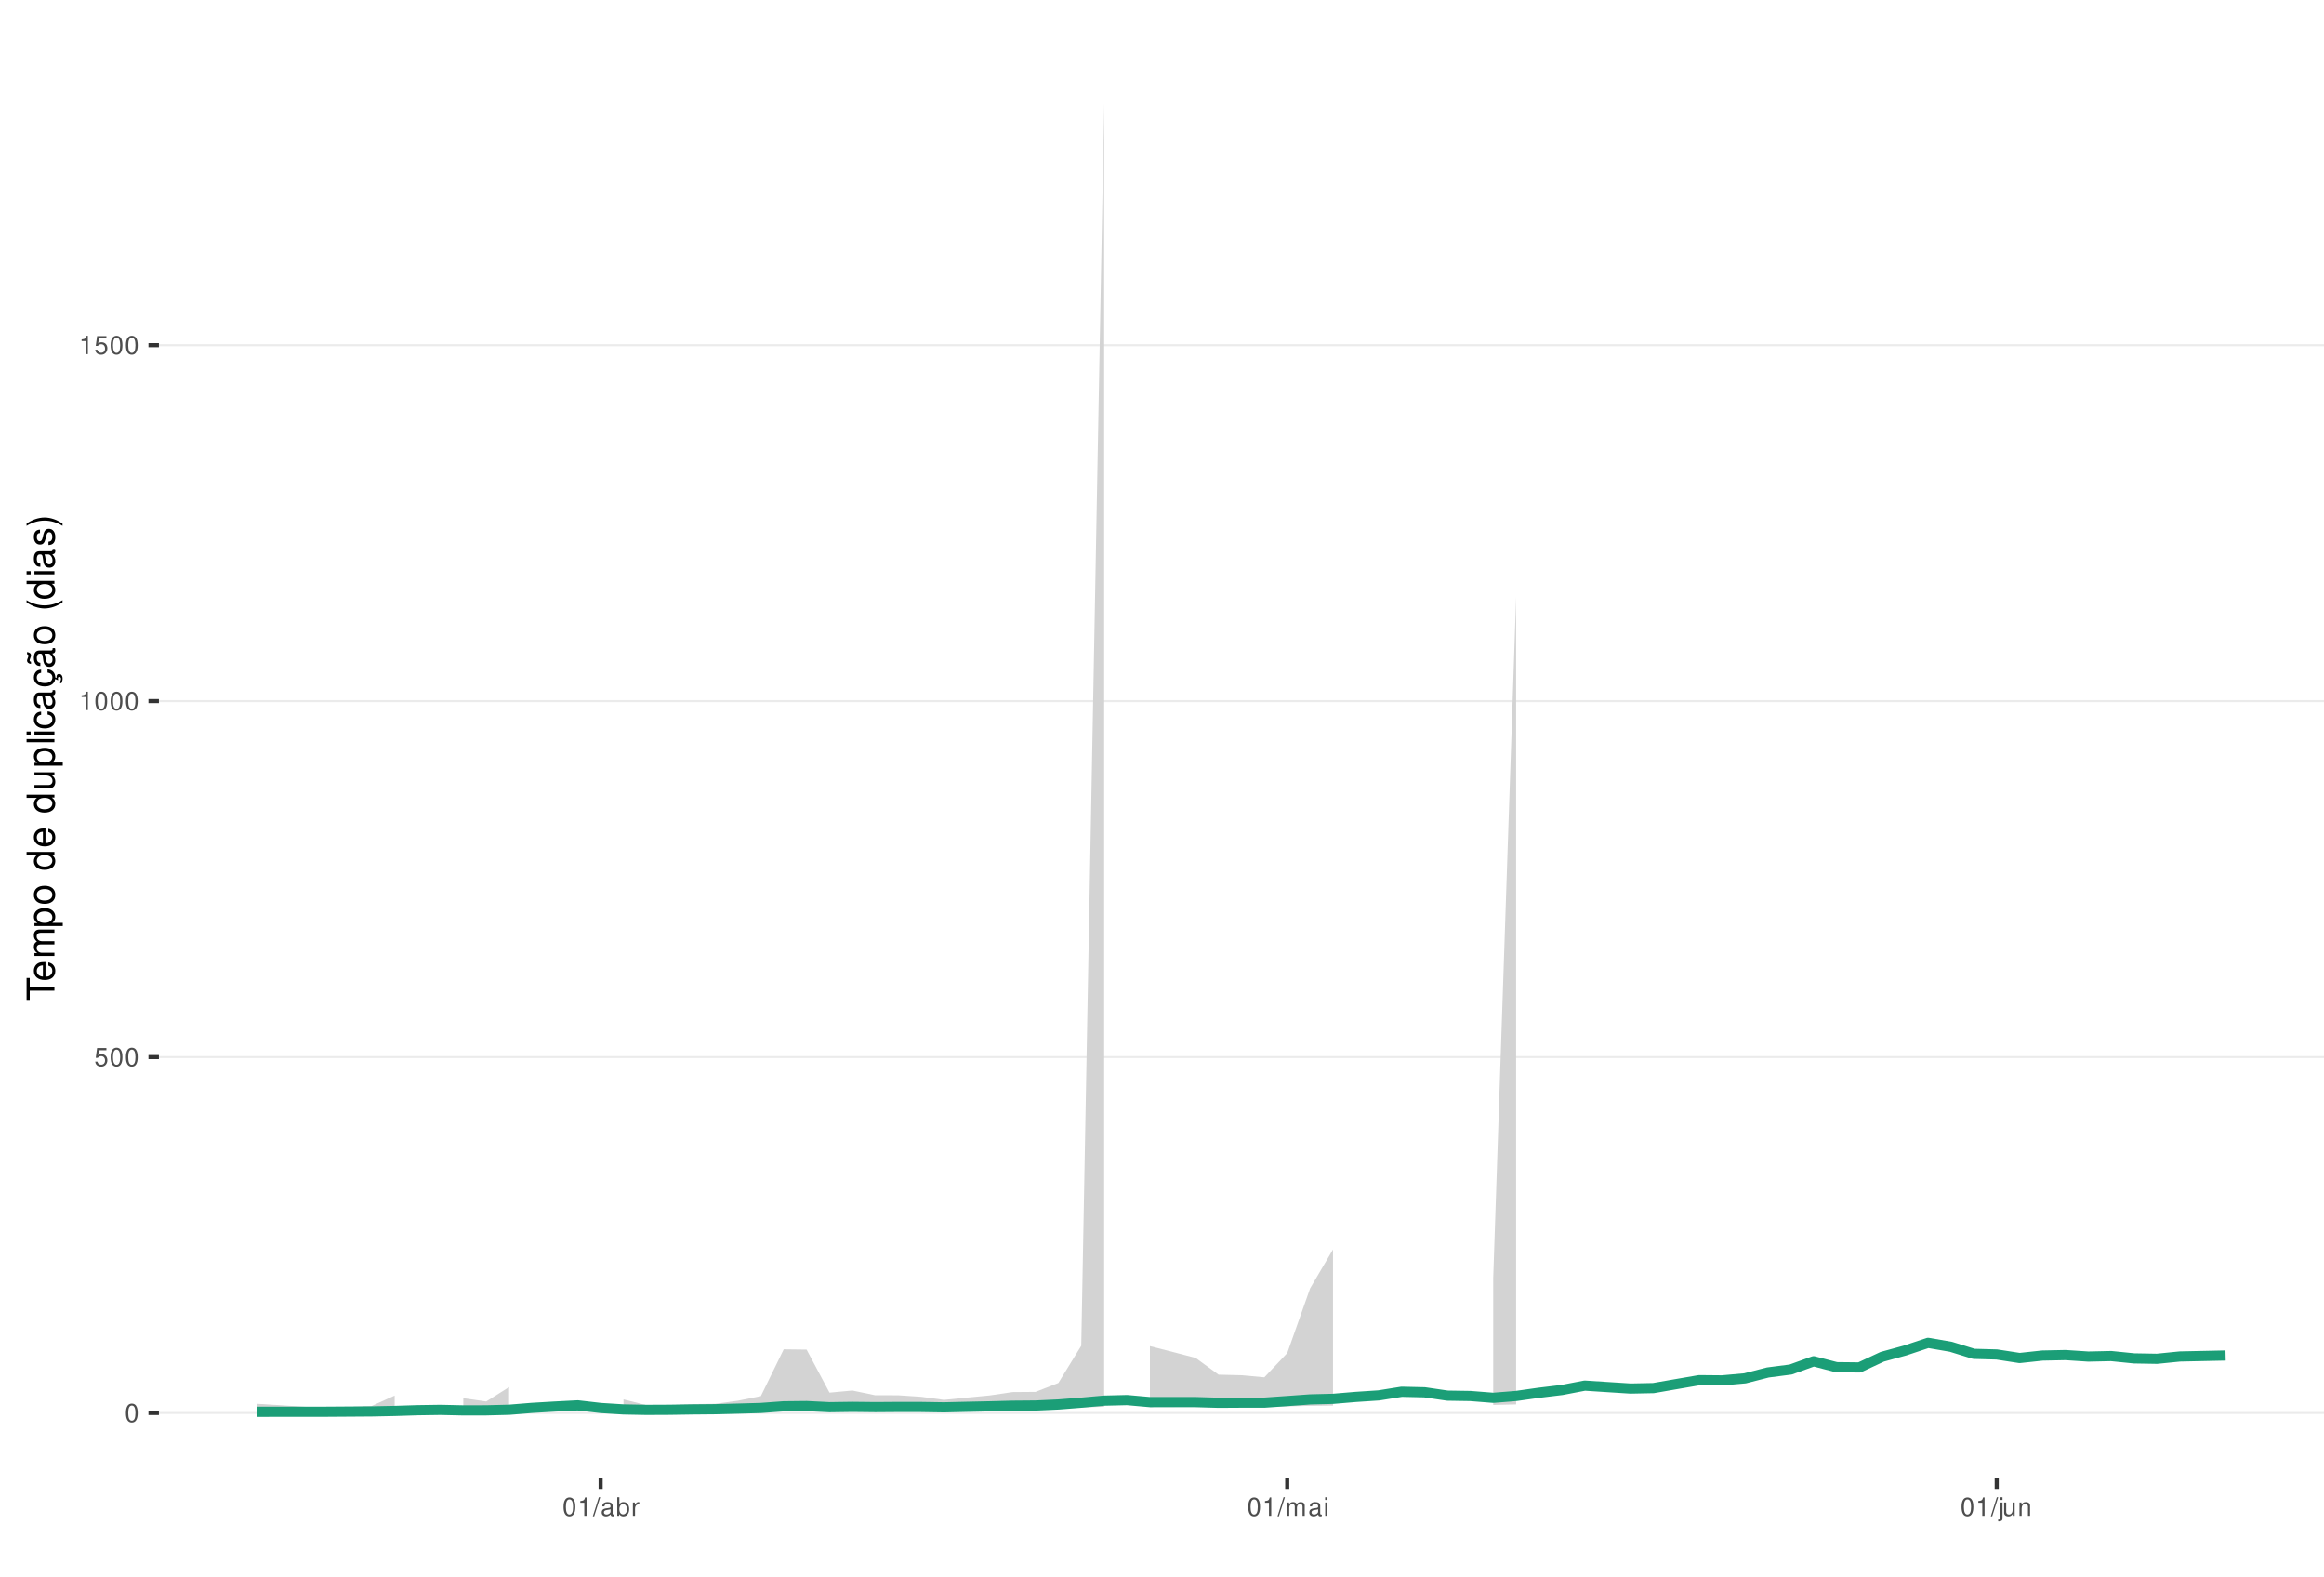
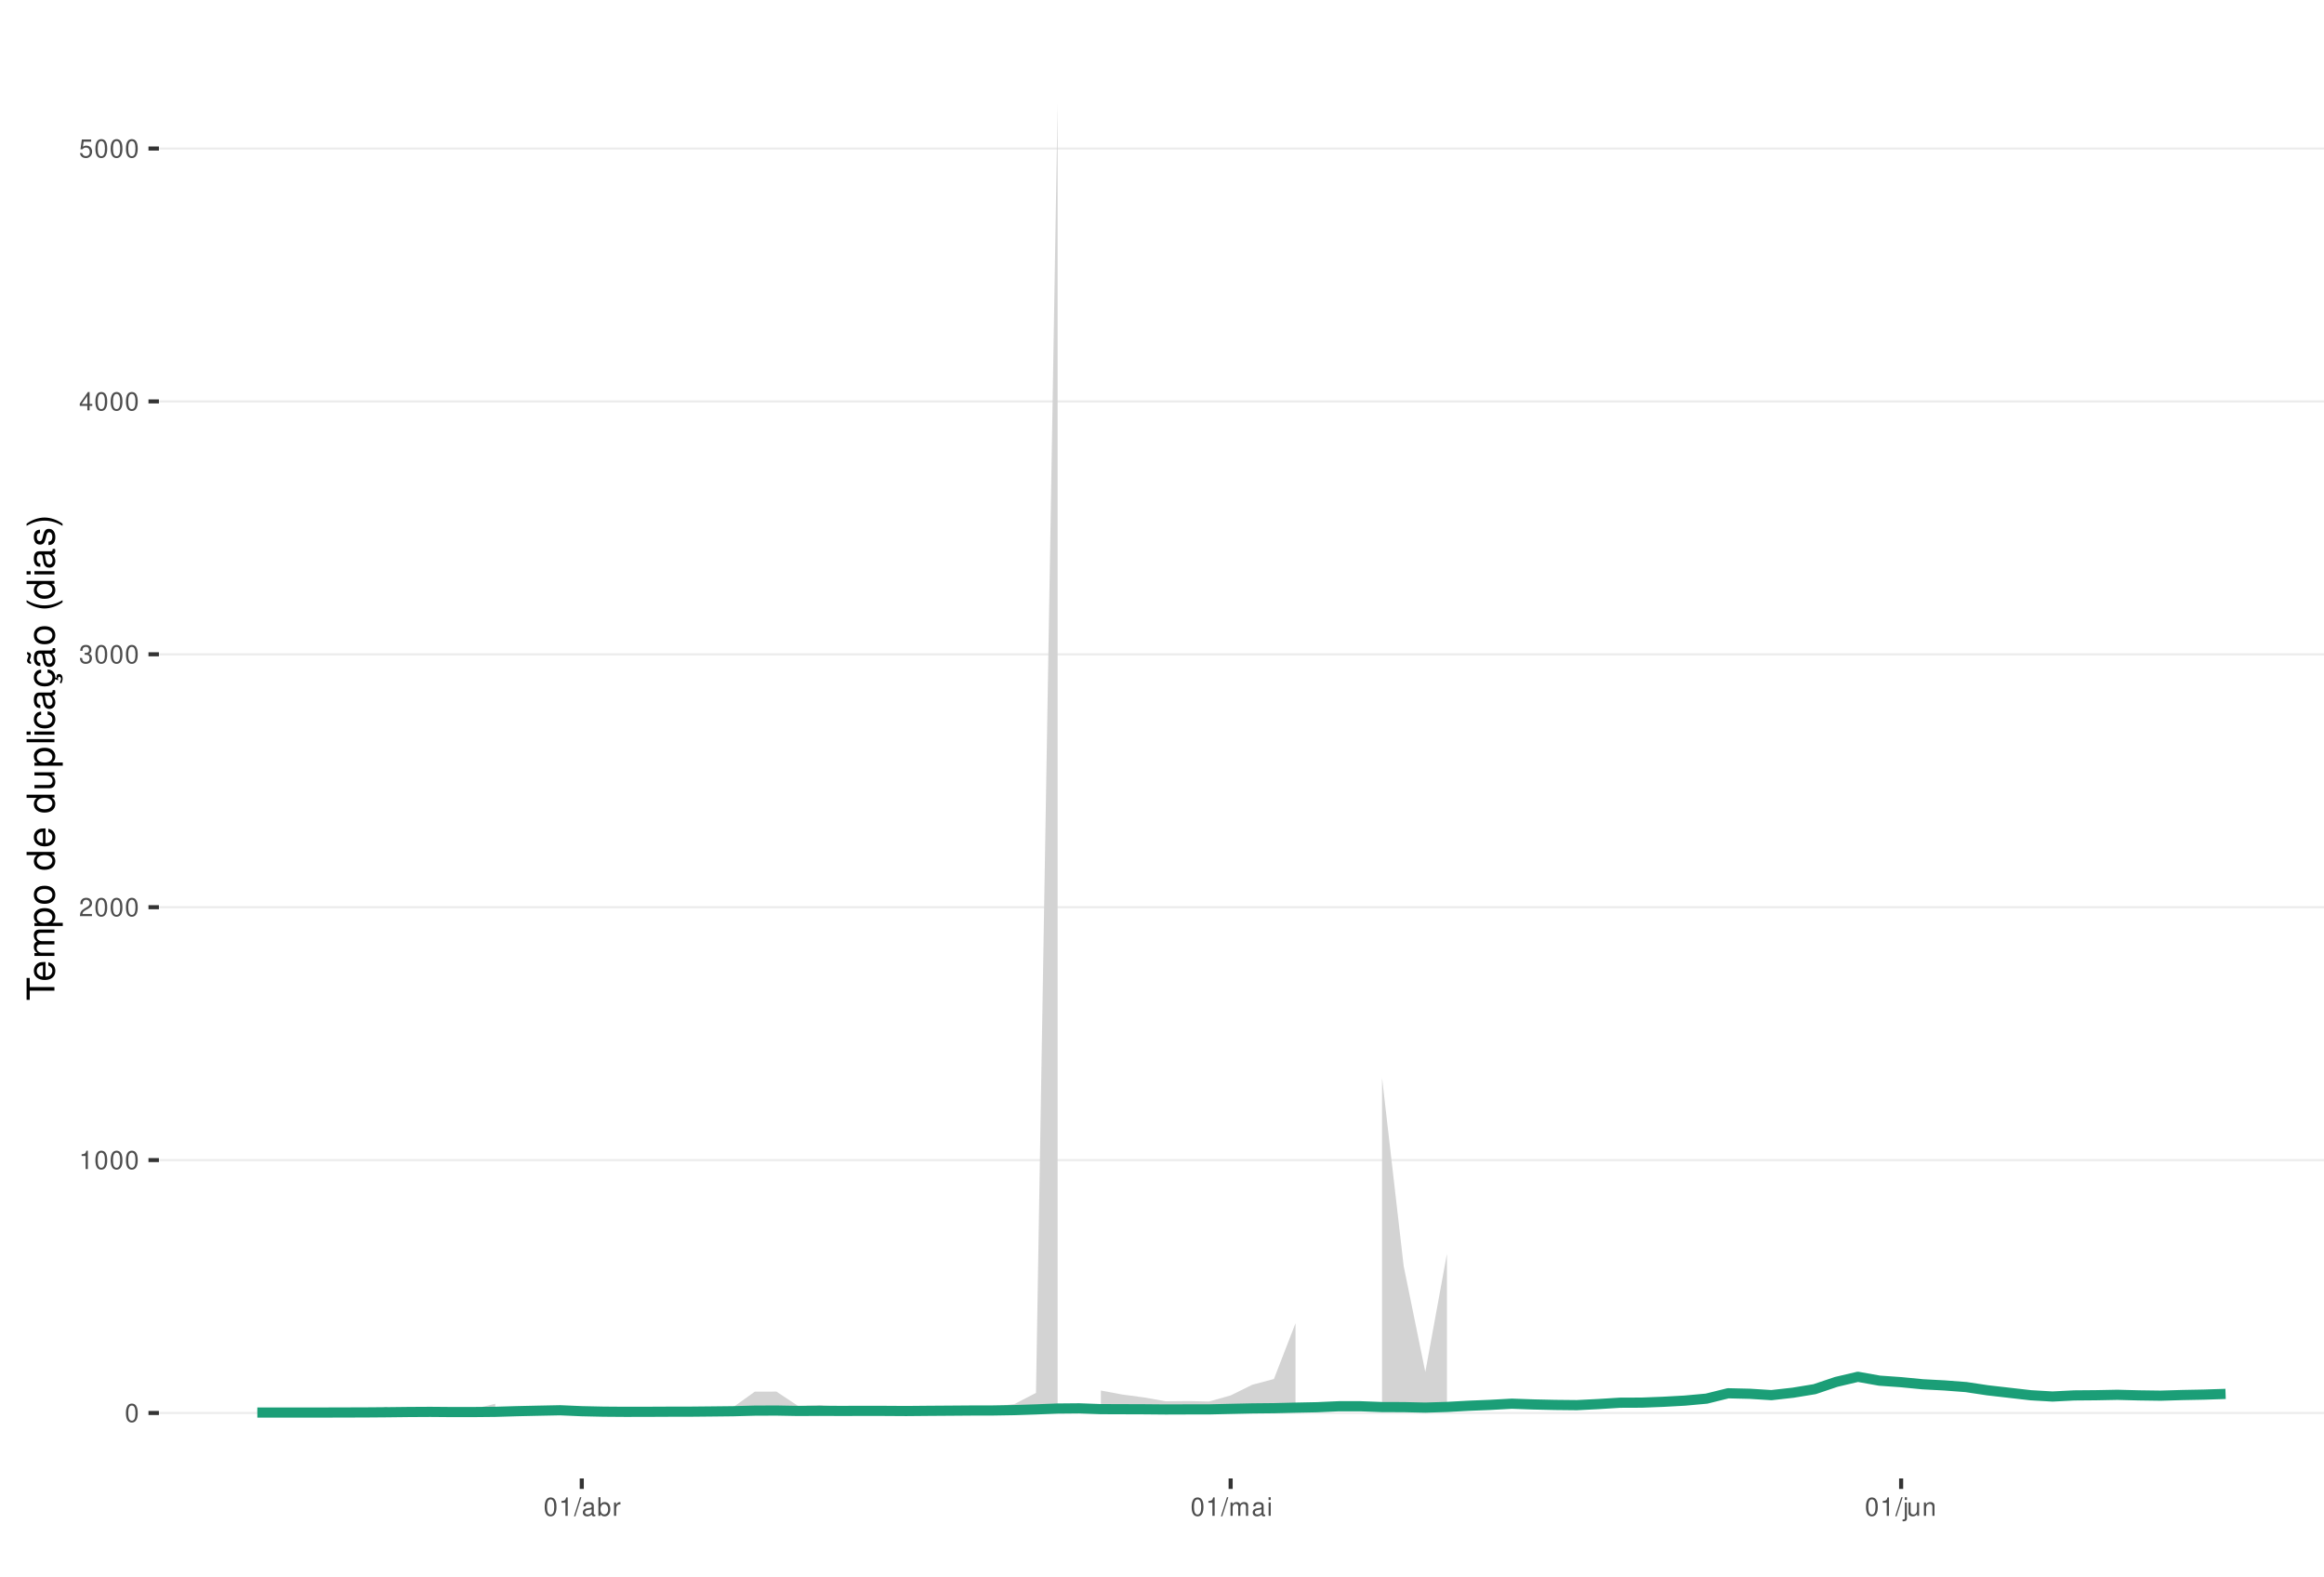
<svg xmlns="http://www.w3.org/2000/svg" xmlns:xlink="http://www.w3.org/1999/xlink" width="609pt" height="413pt" viewBox="0 0 609 413" version="1.1">
  <defs>
    <g>
      <symbol overflow="visible" id="glyph0-0">
        <path style="stroke:none;" d="" />
      </symbol>
      <symbol overflow="visible" id="glyph0-1">
        <path style="stroke:none;" d="M 1.828 -4.812 C 1.391 -4.812 0.984 -4.609 0.75 -4.281 C 0.438 -3.859 0.281 -3.219 0.281 -2.328 C 0.281 -0.703 0.812 0.156 1.828 0.156 C 2.828 0.156 3.375 -0.703 3.375 -2.297 C 3.375 -3.219 3.234 -3.844 2.922 -4.281 C 2.672 -4.625 2.281 -4.812 1.828 -4.812 Z M 1.828 -4.297 C 2.469 -4.297 2.781 -3.641 2.781 -2.344 C 2.781 -0.969 2.469 -0.328 1.812 -0.328 C 1.203 -0.328 0.891 -1 0.891 -2.328 C 0.891 -3.641 1.203 -4.297 1.828 -4.297 Z M 1.828 -4.297 " />
      </symbol>
      <symbol overflow="visible" id="glyph0-2">
+         <path style="stroke:none;" d="M 1.719 -3.422 L 1.719 0 L 2.312 0 L 2.312 -4.812 L 1.922 -4.812 C 1.719 -4.078 1.578 -3.969 0.672 -3.859 L 0.672 -3.422 Z M 1.719 -3.422 " />
+       </symbol>
+       <symbol overflow="visible" id="glyph0-3">
+         <path style="stroke:none;" d="M 3.375 -0.578 L 0.891 -0.578 C 0.938 -0.984 1.156 -1.234 1.734 -1.578 L 2.406 -1.953 C 3.062 -2.328 3.406 -2.812 3.406 -3.406 C 3.406 -3.812 3.234 -4.188 2.969 -4.438 C 2.688 -4.688 2.344 -4.812 1.891 -4.812 C 1.297 -4.812 0.844 -4.594 0.578 -4.188 C 0.422 -3.938 0.344 -3.641 0.328 -3.141 L 0.922 -3.141 C 0.938 -3.469 0.984 -3.672 1.062 -3.828 C 1.219 -4.125 1.516 -4.297 1.875 -4.297 C 2.406 -4.297 2.797 -3.906 2.797 -3.391 C 2.797 -3.016 2.578 -2.672 2.156 -2.438 L 1.547 -2.078 C 0.562 -1.516 0.281 -1.062 0.219 0 L 3.375 0 Z M 3.375 -0.578 " />
+       </symbol>
+       <symbol overflow="visible" id="glyph0-4">
+         <path style="stroke:none;" d="M 1.469 -2.219 L 1.797 -2.219 C 2.422 -2.219 2.766 -1.922 2.766 -1.344 C 2.766 -0.734 2.406 -0.359 1.797 -0.359 C 1.156 -0.359 0.844 -0.688 0.797 -1.391 L 0.219 -1.391 C 0.234 -1.016 0.312 -0.766 0.422 -0.547 C 0.672 -0.078 1.125 0.156 1.766 0.156 C 2.75 0.156 3.375 -0.438 3.375 -1.344 C 3.375 -1.953 3.141 -2.297 2.562 -2.484 C 3.016 -2.672 3.234 -3 3.234 -3.484 C 3.234 -4.312 2.688 -4.812 1.797 -4.812 C 0.844 -4.812 0.328 -4.281 0.312 -3.266 L 0.906 -3.266 C 0.906 -3.547 0.938 -3.719 1 -3.875 C 1.141 -4.141 1.438 -4.297 1.797 -4.297 C 2.312 -4.297 2.625 -3.984 2.625 -3.469 C 2.625 -3.125 2.516 -2.922 2.25 -2.812 C 2.094 -2.75 1.875 -2.719 1.469 -2.703 Z M 1.469 -2.219 " />
+       </symbol>
+       <symbol overflow="visible" id="glyph0-5">
+         <path style="stroke:none;" d="M 2.172 -1.172 L 2.172 0 L 2.766 0 L 2.766 -1.172 L 3.469 -1.172 L 3.469 -1.688 L 2.766 -1.688 L 2.766 -4.812 L 2.328 -4.812 L 0.188 -1.781 L 0.188 -1.172 Z M 2.172 -1.688 L 0.703 -1.688 L 2.172 -3.812 Z M 2.172 -1.688 " />
+       </symbol>
+       <symbol overflow="visible" id="glyph0-6">
        <path style="stroke:none;" d="M 3.172 -4.719 L 0.734 -4.719 L 0.375 -2.156 L 0.922 -2.156 C 1.188 -2.469 1.422 -2.594 1.797 -2.594 C 2.422 -2.594 2.812 -2.156 2.812 -1.453 C 2.812 -0.781 2.422 -0.359 1.781 -0.359 C 1.266 -0.359 0.953 -0.625 0.812 -1.156 L 0.234 -1.156 C 0.312 -0.766 0.375 -0.578 0.516 -0.406 C 0.781 -0.047 1.266 0.156 1.797 0.156 C 2.75 0.156 3.422 -0.547 3.422 -1.531 C 3.422 -2.469 2.797 -3.109 1.891 -3.109 C 1.562 -3.109 1.297 -3.016 1.016 -2.828 L 1.203 -4.141 L 3.172 -4.141 Z M 3.172 -4.719 " />
      </symbol>
-       <symbol overflow="visible" id="glyph0-3">
-         <path style="stroke:none;" d="M 1.719 -3.422 L 1.719 0 L 2.312 0 L 2.312 -4.812 L 1.922 -4.812 C 1.719 -4.078 1.578 -3.969 0.672 -3.859 L 0.672 -3.422 Z M 1.719 -3.422 " />
-       </symbol>
-       <symbol overflow="visible" id="glyph0-4">
+       <symbol overflow="visible" id="glyph0-7">
        <path style="stroke:none;" d="M 1.531 -4.859 L -0.047 0.141 L 0.312 0.141 L 1.891 -4.859 Z M 1.531 -4.859 " />
      </symbol>
-       <symbol overflow="visible" id="glyph0-5">
+       <symbol overflow="visible" id="glyph0-8">
        <path style="stroke:none;" d="M 3.562 -0.328 C 3.5 -0.312 3.469 -0.312 3.438 -0.312 C 3.25 -0.312 3.141 -0.406 3.141 -0.578 L 3.141 -2.641 C 3.141 -3.25 2.688 -3.594 1.828 -3.594 C 1.312 -3.594 0.906 -3.438 0.672 -3.188 C 0.516 -3 0.453 -2.797 0.438 -2.453 L 0.984 -2.453 C 1.031 -2.875 1.297 -3.078 1.812 -3.078 C 2.312 -3.078 2.594 -2.891 2.594 -2.562 L 2.594 -2.406 C 2.578 -2.172 2.469 -2.078 2.016 -2.031 C 1.219 -1.922 1.109 -1.891 0.891 -1.812 C 0.484 -1.641 0.281 -1.328 0.281 -0.875 C 0.281 -0.25 0.719 0.156 1.422 0.156 C 1.859 0.156 2.219 0 2.609 -0.359 C 2.656 0 2.828 0.156 3.188 0.156 C 3.297 0.156 3.375 0.141 3.562 0.094 Z M 2.594 -1.094 C 2.594 -0.906 2.531 -0.797 2.375 -0.641 C 2.141 -0.438 1.875 -0.328 1.547 -0.328 C 1.109 -0.328 0.859 -0.547 0.859 -0.891 C 0.859 -1.266 1.094 -1.438 1.703 -1.531 C 2.297 -1.609 2.406 -1.641 2.594 -1.719 Z M 2.594 -1.094 " />
      </symbol>
-       <symbol overflow="visible" id="glyph0-6">
+       <symbol overflow="visible" id="glyph0-9">
        <path style="stroke:none;" d="M 0.359 -4.859 L 0.359 0 L 0.859 0 L 0.859 -0.453 C 1.125 -0.047 1.484 0.156 1.969 0.156 C 2.875 0.156 3.484 -0.594 3.484 -1.75 C 3.484 -2.891 2.922 -3.594 1.984 -3.594 C 1.516 -3.594 1.172 -3.406 0.906 -3.016 L 0.906 -4.859 Z M 1.891 -3.062 C 2.5 -3.062 2.906 -2.531 2.906 -1.703 C 2.906 -0.906 2.484 -0.359 1.891 -0.359 C 1.297 -0.359 0.906 -0.906 0.906 -1.719 C 0.906 -2.531 1.297 -3.062 1.891 -3.062 Z M 1.891 -3.062 " />
      </symbol>
-       <symbol overflow="visible" id="glyph0-7">
+       <symbol overflow="visible" id="glyph0-10">
        <path style="stroke:none;" d="M 0.453 -3.484 L 0.453 0 L 1.016 0 L 1.016 -1.812 C 1.031 -2.656 1.375 -3.016 2.141 -3 L 2.141 -3.562 C 2.047 -3.578 1.984 -3.594 1.922 -3.594 C 1.562 -3.594 1.297 -3.375 0.969 -2.859 L 0.969 -3.484 Z M 0.453 -3.484 " />
      </symbol>
-       <symbol overflow="visible" id="glyph0-8">
+       <symbol overflow="visible" id="glyph0-11">
        <path style="stroke:none;" d="M 0.469 -3.484 L 0.469 0 L 1.031 0 L 1.031 -2.188 C 1.031 -2.703 1.391 -3.109 1.844 -3.109 C 2.25 -3.109 2.484 -2.844 2.484 -2.406 L 2.484 0 L 3.047 0 L 3.047 -2.188 C 3.047 -2.703 3.422 -3.109 3.875 -3.109 C 4.266 -3.109 4.516 -2.844 4.516 -2.406 L 4.516 0 L 5.078 0 L 5.078 -2.609 C 5.078 -3.234 4.719 -3.594 4.062 -3.594 C 3.594 -3.594 3.312 -3.453 2.984 -3.062 C 2.781 -3.422 2.5 -3.594 2.047 -3.594 C 1.578 -3.594 1.266 -3.422 0.984 -3 L 0.984 -3.484 Z M 0.469 -3.484 " />
      </symbol>
-       <symbol overflow="visible" id="glyph0-9">
+       <symbol overflow="visible" id="glyph0-12">
        <path style="stroke:none;" d="M 1 -3.484 L 0.453 -3.484 L 0.453 0 L 1 0 Z M 1 -4.859 L 0.438 -4.859 L 0.438 -4.156 L 1 -4.156 Z M 1 -4.859 " />
      </symbol>
-       <symbol overflow="visible" id="glyph0-10">
+       <symbol overflow="visible" id="glyph0-13">
        <path style="stroke:none;" d="M 0.469 -3.484 L 0.469 0.5 C 0.469 0.859 0.359 0.969 0.016 0.969 C -0.031 0.969 -0.047 0.969 -0.125 0.953 L -0.125 1.438 C -0.047 1.438 -0.016 1.453 0.062 1.453 C 0.688 1.453 1.016 1.203 1.016 0.719 L 1.016 -3.484 Z M 1.016 -4.859 L 0.469 -4.859 L 0.469 -4.156 L 1.016 -4.156 Z M 1.016 -4.859 " />
      </symbol>
-       <symbol overflow="visible" id="glyph0-11">
+       <symbol overflow="visible" id="glyph0-14">
        <path style="stroke:none;" d="M 3.203 0 L 3.203 -3.484 L 2.656 -3.484 L 2.656 -1.516 C 2.656 -0.797 2.281 -0.328 1.703 -0.328 C 1.266 -0.328 0.984 -0.594 0.984 -1.016 L 0.984 -3.484 L 0.438 -3.484 L 0.438 -0.797 C 0.438 -0.219 0.859 0.156 1.547 0.156 C 2.062 0.156 2.391 -0.031 2.703 -0.484 L 2.703 0 Z M 3.203 0 " />
      </symbol>
-       <symbol overflow="visible" id="glyph0-12">
+       <symbol overflow="visible" id="glyph0-15">
        <path style="stroke:none;" d="M 0.469 -3.484 L 0.469 0 L 1.031 0 L 1.031 -1.922 C 1.031 -2.641 1.391 -3.109 1.969 -3.109 C 2.406 -3.109 2.688 -2.828 2.688 -2.422 L 2.688 0 L 3.234 0 L 3.234 -2.641 C 3.234 -3.219 2.812 -3.594 2.141 -3.594 C 1.625 -3.594 1.281 -3.391 0.984 -2.906 L 0.984 -3.484 Z M 0.469 -3.484 " />
      </symbol>
      <symbol overflow="visible" id="glyph1-0">
        <path style="stroke:none;" d="" />
      </symbol>
      <symbol overflow="visible" id="glyph1-1">
        <path style="stroke:none;" d="M -6.469 -3.547 L -6.469 -5.938 L -7.297 -5.938 L -7.297 -0.203 L -6.469 -0.203 L -6.469 -2.609 L 0 -2.609 L 0 -3.547 Z M -6.469 -3.547 " />
      </symbol>
      <symbol overflow="visible" id="glyph1-2">
        <path style="stroke:none;" d="M -2.344 -5.125 C -3.141 -5.125 -3.625 -5.062 -4.016 -4.922 C -4.875 -4.578 -5.391 -3.781 -5.391 -2.797 C -5.391 -1.344 -4.281 -0.406 -2.547 -0.406 C -0.812 -0.406 0.234 -1.297 0.234 -2.781 C 0.234 -3.984 -0.453 -4.812 -1.594 -5.016 L -1.594 -4.188 C -0.906 -3.953 -0.547 -3.484 -0.547 -2.812 C -0.547 -2.281 -0.781 -1.828 -1.219 -1.547 C -1.516 -1.344 -1.812 -1.281 -2.344 -1.266 Z M -3.016 -1.297 C -3.984 -1.359 -4.625 -1.953 -4.625 -2.797 C -4.625 -3.641 -3.953 -4.234 -3.016 -4.234 Z M -3.016 -1.297 " />
      </symbol>
      <symbol overflow="visible" id="glyph1-3">
        <path style="stroke:none;" d="M -5.234 -0.703 L 0 -0.703 L 0 -1.547 L -3.297 -1.547 C -4.047 -1.547 -4.656 -2.094 -4.656 -2.766 C -4.656 -3.391 -4.281 -3.734 -3.609 -3.734 L 0 -3.734 L 0 -4.578 L -3.297 -4.578 C -4.047 -4.578 -4.656 -5.125 -4.656 -5.812 C -4.656 -6.422 -4.266 -6.781 -3.609 -6.781 L 0 -6.781 L 0 -7.625 L -3.938 -7.625 C -4.875 -7.625 -5.391 -7.078 -5.391 -6.094 C -5.391 -5.406 -5.188 -4.984 -4.594 -4.484 C -5.156 -4.188 -5.391 -3.766 -5.391 -3.078 C -5.391 -2.375 -5.125 -1.906 -4.5 -1.469 L -5.234 -1.469 Z M -5.234 -0.703 " />
      </symbol>
      <symbol overflow="visible" id="glyph1-4">
        <path style="stroke:none;" d="M 2.188 -0.547 L 2.188 -1.375 L -0.547 -1.375 C -0.016 -1.812 0.234 -2.312 0.234 -2.984 C 0.234 -4.344 -0.859 -5.234 -2.531 -5.234 C -4.297 -5.234 -5.391 -4.375 -5.391 -2.984 C -5.391 -2.266 -5.062 -1.703 -4.453 -1.312 L -5.234 -1.312 L -5.234 -0.547 Z M -4.609 -2.844 C -4.609 -3.766 -3.797 -4.359 -2.547 -4.359 C -1.359 -4.359 -0.547 -3.75 -0.547 -2.844 C -0.547 -1.953 -1.344 -1.375 -2.578 -1.375 C -3.812 -1.375 -4.609 -1.953 -4.609 -2.844 Z M -4.609 -2.844 " />
      </symbol>
      <symbol overflow="visible" id="glyph1-5">
        <path style="stroke:none;" d="M -5.391 -2.719 C -5.391 -1.234 -4.344 -0.359 -2.578 -0.359 C -0.812 -0.359 0.234 -1.234 0.234 -2.734 C 0.234 -4.203 -0.812 -5.094 -2.547 -5.094 C -4.359 -5.094 -5.391 -4.234 -5.391 -2.719 Z M -4.625 -2.734 C -4.625 -3.672 -3.844 -4.234 -2.547 -4.234 C -1.312 -4.234 -0.547 -3.656 -0.547 -2.734 C -0.547 -1.797 -1.312 -1.234 -2.578 -1.234 C -3.844 -1.234 -4.625 -1.797 -4.625 -2.734 Z M -4.625 -2.734 " />
      </symbol>
      <symbol overflow="visible" id="glyph1-6">
        <path style="stroke:none;" d="" />
      </symbol>
      <symbol overflow="visible" id="glyph1-7">
        <path style="stroke:none;" d="M -7.297 -4.953 L -7.297 -4.125 L -4.578 -4.125 C -5.109 -3.766 -5.391 -3.203 -5.391 -2.516 C -5.391 -1.156 -4.297 -0.266 -2.625 -0.266 C -0.859 -0.266 0.234 -1.125 0.234 -2.547 C 0.234 -3.266 -0.047 -3.766 -0.688 -4.203 L 0 -4.203 L 0 -4.953 Z M -4.609 -2.656 C -4.609 -3.547 -3.812 -4.125 -2.562 -4.125 C -1.344 -4.125 -0.547 -3.547 -0.547 -2.656 C -0.547 -1.734 -1.359 -1.125 -2.578 -1.125 C -3.797 -1.125 -4.609 -1.734 -4.609 -2.656 Z M -4.609 -2.656 " />
      </symbol>
      <symbol overflow="visible" id="glyph1-8">
        <path style="stroke:none;" d="M 0 -4.812 L -5.234 -4.812 L -5.234 -3.984 L -2.266 -3.984 C -1.203 -3.984 -0.5 -3.438 -0.5 -2.562 C -0.5 -1.906 -0.906 -1.484 -1.531 -1.484 L -5.234 -1.484 L -5.234 -0.656 L -1.203 -0.656 C -0.328 -0.656 0.234 -1.297 0.234 -2.312 C 0.234 -3.094 -0.047 -3.578 -0.734 -4.062 L 0 -4.062 Z M 0 -4.812 " />
      </symbol>
      <symbol overflow="visible" id="glyph1-9">
        <path style="stroke:none;" d="M -7.297 -1.516 L -7.297 -0.688 L 0 -0.688 L 0 -1.516 Z M -7.297 -1.516 " />
      </symbol>
      <symbol overflow="visible" id="glyph1-10">
        <path style="stroke:none;" d="M -5.234 -1.5 L -5.234 -0.672 L 0 -0.672 L 0 -1.5 Z M -7.297 -1.5 L -7.297 -0.656 L -6.234 -0.656 L -6.234 -1.5 Z M -7.297 -1.5 " />
      </symbol>
      <symbol overflow="visible" id="glyph1-11">
        <path style="stroke:none;" d="M -3.484 -4.703 C -3.984 -4.672 -4.312 -4.562 -4.609 -4.359 C -5.094 -4 -5.391 -3.375 -5.391 -2.641 C -5.391 -1.219 -4.266 -0.312 -2.531 -0.312 C -0.844 -0.312 0.234 -1.203 0.234 -2.625 C 0.234 -3.875 -0.516 -4.672 -1.797 -4.766 L -1.797 -3.938 C -0.953 -3.797 -0.547 -3.359 -0.547 -2.656 C -0.547 -1.734 -1.297 -1.188 -2.531 -1.188 C -3.844 -1.188 -4.625 -1.719 -4.625 -2.625 C -4.625 -3.328 -4.203 -3.766 -3.484 -3.875 Z M -3.484 -4.703 " />
      </symbol>
      <symbol overflow="visible" id="glyph1-12">
        <path style="stroke:none;" d="M -0.484 -5.344 C -0.469 -5.266 -0.469 -5.219 -0.469 -5.172 C -0.469 -4.875 -0.625 -4.719 -0.875 -4.719 L -3.953 -4.719 C -4.891 -4.719 -5.391 -4.047 -5.391 -2.75 C -5.391 -1.984 -5.172 -1.375 -4.781 -1.016 C -4.516 -0.766 -4.203 -0.672 -3.688 -0.656 L -3.688 -1.484 C -4.328 -1.562 -4.625 -1.938 -4.625 -2.719 C -4.625 -3.484 -4.344 -3.891 -3.844 -3.891 L -3.625 -3.891 C -3.266 -3.875 -3.125 -3.703 -3.047 -3.016 C -2.891 -1.844 -2.844 -1.656 -2.719 -1.344 C -2.453 -0.734 -2 -0.422 -1.312 -0.422 C -0.375 -0.422 0.234 -1.078 0.234 -2.141 C 0.234 -2.797 0 -3.328 -0.547 -3.922 C 0 -3.984 0.234 -4.234 0.234 -4.781 C 0.234 -4.953 0.203 -5.062 0.141 -5.344 Z M -1.656 -3.891 C -1.375 -3.891 -1.203 -3.812 -0.969 -3.562 C -0.656 -3.219 -0.5 -2.812 -0.5 -2.312 C -0.5 -1.672 -0.812 -1.297 -1.344 -1.297 C -1.891 -1.297 -2.172 -1.656 -2.297 -2.547 C -2.422 -3.438 -2.453 -3.609 -2.594 -3.891 Z M -1.656 -3.891 " />
      </symbol>
      <symbol overflow="visible" id="glyph1-13">
        <path style="stroke:none;" d="M 0.234 -2.641 C 0.234 -3.875 -0.547 -4.703 -1.797 -4.766 L -1.797 -3.938 C -0.953 -3.797 -0.531 -3.359 -0.531 -2.656 C -0.531 -1.734 -1.281 -1.188 -2.516 -1.188 C -3.844 -1.188 -4.625 -1.719 -4.625 -2.625 C -4.625 -3.328 -4.203 -3.766 -3.484 -3.875 L -3.484 -4.703 C -3.984 -4.672 -4.312 -4.562 -4.609 -4.359 C -5.094 -4 -5.391 -3.375 -5.391 -2.641 C -5.391 -1.219 -4.266 -0.312 -2.531 -0.312 C -1.469 -0.312 -0.625 -0.672 -0.156 -1.312 C 0.047 -1.594 0.125 -1.812 0.203 -2.25 L 0.922 -1.938 L 0.984 -2.062 C 0.938 -2.188 0.906 -2.25 0.906 -2.375 C 0.906 -2.656 1.047 -2.828 1.281 -2.828 C 1.547 -2.828 1.734 -2.594 1.734 -2.297 C 1.734 -2.031 1.672 -1.844 1.438 -1.406 L 1.406 -1.312 L 1.812 -1.094 C 2.078 -1.75 2.141 -1.953 2.141 -2.344 C 2.141 -3.109 1.781 -3.578 1.203 -3.578 C 0.781 -3.578 0.547 -3.297 0.547 -2.797 C 0.547 -2.703 0.547 -2.641 0.562 -2.516 Z M 0.234 -2.641 " />
      </symbol>
      <symbol overflow="visible" id="glyph1-14">
        <path style="stroke:none;" d="M -0.484 -5.344 C -0.469 -5.266 -0.469 -5.219 -0.469 -5.172 C -0.469 -4.875 -0.625 -4.719 -0.875 -4.719 L -3.953 -4.719 C -4.891 -4.719 -5.391 -4.047 -5.391 -2.75 C -5.391 -1.984 -5.172 -1.375 -4.781 -1.016 C -4.516 -0.766 -4.203 -0.672 -3.688 -0.656 L -3.688 -1.484 C -4.328 -1.562 -4.625 -1.938 -4.625 -2.719 C -4.625 -3.484 -4.344 -3.891 -3.844 -3.891 L -3.625 -3.891 C -3.266 -3.875 -3.125 -3.703 -3.047 -3.016 C -2.891 -1.844 -2.844 -1.656 -2.719 -1.344 C -2.453 -0.734 -2 -0.422 -1.312 -0.422 C -0.375 -0.422 0.234 -1.078 0.234 -2.141 C 0.234 -2.797 0 -3.328 -0.547 -3.922 C 0 -3.984 0.234 -4.234 0.234 -4.781 C 0.234 -4.953 0.203 -5.062 0.141 -5.344 Z M -1.656 -3.891 C -1.375 -3.891 -1.203 -3.812 -0.969 -3.562 C -0.656 -3.219 -0.5 -2.812 -0.5 -2.312 C -0.5 -1.672 -0.812 -1.297 -1.344 -1.297 C -1.891 -1.297 -2.172 -1.656 -2.297 -2.547 C -2.422 -3.438 -2.453 -3.609 -2.594 -3.891 Z M -7.172 -3.75 C -6.922 -3.672 -6.812 -3.547 -6.812 -3.375 C -6.812 -3.25 -6.875 -2.984 -6.984 -2.734 C -7.156 -2.312 -7.172 -2.25 -7.172 -2.047 C -7.172 -1.594 -6.797 -1.297 -6.141 -1.188 L -6.141 -1.766 C -6.375 -1.812 -6.5 -1.938 -6.5 -2.094 C -6.5 -2.203 -6.469 -2.344 -6.375 -2.578 C -6.156 -3.156 -6.125 -3.234 -6.125 -3.438 C -6.125 -3.922 -6.484 -4.219 -7.172 -4.312 Z M -7.172 -3.75 " />
      </symbol>
      <symbol overflow="visible" id="glyph1-15">
        <path style="stroke:none;" d="M -7.297 -2.359 C -5.984 -1.359 -4.156 -0.734 -2.594 -0.734 C -1.016 -0.734 0.812 -1.359 2.125 -2.359 L 2.125 -2.906 C 0.688 -2.031 -0.984 -1.547 -2.594 -1.547 C -4.188 -1.547 -5.875 -2.031 -7.297 -2.906 Z M -7.297 -2.359 " />
      </symbol>
      <symbol overflow="visible" id="glyph1-16">
        <path style="stroke:none;" d="M -3.781 -4.375 C -4.812 -4.375 -5.391 -3.688 -5.391 -2.484 C -5.391 -1.266 -4.766 -0.469 -3.797 -0.469 C -2.969 -0.469 -2.578 -0.891 -2.281 -2.125 L -2.094 -2.906 C -1.953 -3.484 -1.734 -3.719 -1.375 -3.719 C -0.875 -3.719 -0.547 -3.234 -0.547 -2.5 C -0.547 -2.047 -0.672 -1.672 -0.891 -1.453 C -1.047 -1.328 -1.188 -1.266 -1.562 -1.219 L -1.562 -0.344 C -0.344 -0.375 0.234 -1.062 0.234 -2.438 C 0.234 -3.75 -0.422 -4.594 -1.438 -4.594 C -2.203 -4.594 -2.641 -4.156 -2.891 -3.109 L -3.078 -2.312 C -3.234 -1.625 -3.453 -1.344 -3.828 -1.344 C -4.312 -1.344 -4.625 -1.766 -4.625 -2.453 C -4.625 -3.125 -4.328 -3.484 -3.781 -3.5 Z M -3.781 -4.375 " />
      </symbol>
      <symbol overflow="visible" id="glyph1-17">
        <path style="stroke:none;" d="M 2.125 -0.938 C 0.812 -1.938 -1.016 -2.562 -2.578 -2.562 C -4.156 -2.562 -5.984 -1.938 -7.297 -0.938 L -7.297 -0.375 C -5.859 -1.266 -4.188 -1.75 -2.578 -1.75 C -0.984 -1.75 0.703 -1.266 2.125 -0.375 Z M 2.125 -0.938 " />
      </symbol>
    </g>
    <clipPath id="clip1">
      <path d="M 41.645 9.961 L 609 9.961 L 609 387.328 L 41.645 387.328 Z M 41.645 9.961 " />
    </clipPath>
    <clipPath id="clip2">
      <path d="M 41.645 369 L 609 369 L 609 371 L 41.645 371 Z M 41.645 369 " />
    </clipPath>
    <clipPath id="clip3">
-       <path d="M 41.645 276 L 609 276 L 609 278 L 41.645 278 Z M 41.645 276 " />
+       <path d="M 41.645 303 L 609 303 L 609 305 L 41.645 305 Z M 41.645 303 " />
    </clipPath>
    <clipPath id="clip4">
-       <path d="M 41.645 183 L 609 183 L 609 184 L 41.645 184 Z M 41.645 183 " />
+       <path d="M 41.645 237 L 609 237 L 609 238 L 41.645 238 Z M 41.645 237 " />
    </clipPath>
    <clipPath id="clip5">
-       <path d="M 41.645 90 L 609 90 L 609 91 L 41.645 91 Z M 41.645 90 " />
+       <path d="M 41.645 171 L 609 171 L 609 172 L 41.645 172 Z M 41.645 171 " />
+     </clipPath>
+     <clipPath id="clip6">
+       <path d="M 41.645 104 L 609 104 L 609 106 L 41.645 106 Z M 41.645 104 " />
+     </clipPath>
+     <clipPath id="clip7">
+       <path d="M 41.645 38 L 609 38 L 609 40 L 41.645 40 Z M 41.645 38 " />
    </clipPath>
  </defs>
  <g id="surface79">
    <rect x="0" y="0" width="609" height="413" style="fill:rgb(100%,100%,100%);fill-opacity:1;stroke:none;" />
    <rect x="0" y="0" width="609" height="413" style="fill:rgb(100%,100%,100%);fill-opacity:1;stroke:none;" />
    <path style="fill:none;stroke-width:1.067;stroke-linecap:round;stroke-linejoin:round;stroke:rgb(100%,100%,100%);stroke-opacity:1;stroke-miterlimit:10;" d="M 0 413 L 609 413 L 609 0 L 0 0 Z M 0 413 " />
    <g clip-path="url(#clip1)" clip-rule="nonzero">
      <path style=" stroke:none;fill-rule:nonzero;fill:rgb(100%,100%,100%);fill-opacity:1;" d="M 41.645 387.328 L 609 387.328 L 609 9.961 L 41.645 9.961 Z M 41.645 387.328 " />
    </g>
    <g clip-path="url(#clip2)" clip-rule="nonzero">
      <path style="fill:none;stroke-width:0.533;stroke-linecap:butt;stroke-linejoin:round;stroke:rgb(92.157%,92.157%,92.157%);stroke-opacity:1;stroke-miterlimit:10;" d="M 41.645 370.176 L 609 370.176 " />
    </g>
    <g clip-path="url(#clip3)" clip-rule="nonzero">
-       <path style="fill:none;stroke-width:0.533;stroke-linecap:butt;stroke-linejoin:round;stroke:rgb(92.157%,92.157%,92.157%);stroke-opacity:1;stroke-miterlimit:10;" d="M 41.645 276.926 L 609 276.926 " />
+       <path style="fill:none;stroke-width:0.533;stroke-linecap:butt;stroke-linejoin:round;stroke:rgb(92.157%,92.157%,92.157%);stroke-opacity:1;stroke-miterlimit:10;" d="M 41.645 303.922 L 609 303.922 " />
    </g>
    <g clip-path="url(#clip4)" clip-rule="nonzero">
-       <path style="fill:none;stroke-width:0.533;stroke-linecap:butt;stroke-linejoin:round;stroke:rgb(92.157%,92.157%,92.157%);stroke-opacity:1;stroke-miterlimit:10;" d="M 41.645 183.68 L 609 183.68 " />
+       <path style="fill:none;stroke-width:0.533;stroke-linecap:butt;stroke-linejoin:round;stroke:rgb(92.157%,92.157%,92.157%);stroke-opacity:1;stroke-miterlimit:10;" d="M 41.645 237.668 L 609 237.668 " />
    </g>
    <g clip-path="url(#clip5)" clip-rule="nonzero">
-       <path style="fill:none;stroke-width:0.533;stroke-linecap:butt;stroke-linejoin:round;stroke:rgb(92.157%,92.157%,92.157%);stroke-opacity:1;stroke-miterlimit:10;" d="M 41.645 90.43 L 609 90.43 " />
-     </g>
-     <path style=" stroke:none;fill-rule:nonzero;fill:rgb(82.745%,82.745%,82.745%);fill-opacity:1;" d="M 67.434 367.77 L 85.426 368.898 L 97.422 368.32 L 103.418 365.613 L 103.418 369.895 L 97.422 369.949 L 85.426 369.992 L 67.434 370.016 Z M 67.434 367.77 " />
-     <path style=" stroke:none;fill-rule:nonzero;fill:rgb(82.745%,82.745%,82.745%);fill-opacity:1;" d="M 121.41 366.309 L 127.406 367.164 L 133.406 363.395 L 133.406 369.73 L 127.406 369.789 L 121.41 369.809 Z M 121.41 366.309 " />
-     <path style=" stroke:none;fill-rule:nonzero;fill:rgb(82.745%,82.745%,82.745%);fill-opacity:1;" d="M 163.391 366.617 L 169.391 368.125 L 175.387 368.156 L 181.383 367.848 L 187.383 367.77 L 193.379 366.961 L 199.375 365.762 L 205.375 353.496 L 211.371 353.57 L 217.371 364.844 L 223.367 364.289 L 229.363 365.535 L 235.363 365.539 L 241.359 365.934 L 247.355 366.746 L 253.355 366.156 L 259.352 365.582 L 265.348 364.695 L 271.348 364.648 L 277.344 362.312 L 283.34 352.555 L 289.34 27.117 L 289.34 368.551 L 283.34 368.715 L 277.344 368.879 L 271.348 368.992 L 265.348 369.023 L 259.352 369.102 L 253.355 369.164 L 247.355 369.234 L 241.359 369.215 L 235.363 369.227 L 229.363 369.258 L 223.367 369.25 L 217.371 369.297 L 211.371 369.219 L 205.375 369.254 L 199.375 369.41 L 187.383 369.559 L 181.383 369.594 L 175.387 369.648 L 169.391 369.672 L 163.391 369.645 Z M 163.391 366.617 " />
-     <path style=" stroke:none;fill-rule:nonzero;fill:rgb(82.745%,82.745%,82.745%);fill-opacity:1;" d="M 301.332 352.66 L 307.332 354.191 L 313.328 355.758 L 319.324 360.133 L 325.324 360.281 L 331.32 360.824 L 337.316 354.484 L 343.316 337.52 L 349.312 327.324 L 349.312 368.238 L 343.316 368.297 L 337.316 368.441 L 331.32 368.59 L 325.324 368.605 L 319.324 368.633 L 313.328 368.594 L 307.332 368.609 L 301.332 368.625 Z M 301.332 352.66 " />
-     <path style=" stroke:none;fill-rule:nonzero;fill:rgb(82.745%,82.745%,82.745%);fill-opacity:1;" d="M 391.293 334.855 L 397.293 156.406 L 397.293 367.926 L 391.293 368.07 Z M 391.293 334.855 " />
-     <path style="fill:none;stroke-width:2.667;stroke-linecap:butt;stroke-linejoin:round;stroke:rgb(10.588%,61.961%,46.667%);stroke-opacity:1;stroke-miterlimit:10;" d="M 67.434 369.859 L 85.426 369.844 L 97.422 369.762 L 103.418 369.637 L 109.414 369.449 L 115.414 369.359 L 121.41 369.496 L 127.406 369.484 L 133.406 369.332 L 139.402 368.844 L 145.398 368.492 L 151.398 368.18 L 157.395 368.871 L 163.391 369.246 L 169.391 369.363 L 175.387 369.336 L 181.383 369.242 L 187.383 369.188 L 193.379 369.035 L 199.375 368.867 L 205.375 368.426 L 211.371 368.363 L 217.371 368.66 L 223.367 368.574 L 229.363 368.641 L 235.363 368.598 L 241.359 368.605 L 247.355 368.699 L 253.355 368.559 L 259.352 368.43 L 265.348 368.273 L 271.348 368.223 L 277.344 367.949 L 283.34 367.477 L 289.34 366.941 L 295.336 366.793 L 301.332 367.324 L 307.332 367.316 L 313.328 367.32 L 319.324 367.5 L 325.324 367.465 L 331.32 367.465 L 337.316 367.051 L 343.316 366.621 L 349.312 366.469 L 355.309 365.965 L 361.309 365.57 L 367.305 364.613 L 373.301 364.754 L 379.301 365.633 L 385.297 365.727 L 391.293 366.203 L 397.293 365.723 L 403.289 364.875 L 409.285 364.152 L 415.285 363.004 L 421.281 363.391 L 427.277 363.773 L 433.277 363.652 L 439.273 362.609 L 445.27 361.578 L 451.27 361.633 L 457.266 361.094 L 463.262 359.559 L 469.262 358.785 L 475.258 356.625 L 481.254 358.18 L 487.254 358.242 L 493.25 355.445 L 499.246 353.805 L 505.246 351.801 L 511.242 352.836 L 517.238 354.684 L 523.238 354.848 L 529.234 355.777 L 535.23 355.129 L 541.23 355.004 L 547.227 355.398 L 553.223 355.266 L 559.223 355.875 L 565.219 355.98 L 571.215 355.375 L 577.215 355.246 L 583.211 355.117 " />
+       <path style="fill:none;stroke-width:0.533;stroke-linecap:butt;stroke-linejoin:round;stroke:rgb(92.157%,92.157%,92.157%);stroke-opacity:1;stroke-miterlimit:10;" d="M 41.645 171.418 L 609 171.418 " />
+     </g>
+     <g clip-path="url(#clip6)" clip-rule="nonzero">
+       <path style="fill:none;stroke-width:0.533;stroke-linecap:butt;stroke-linejoin:round;stroke:rgb(92.157%,92.157%,92.157%);stroke-opacity:1;stroke-miterlimit:10;" d="M 41.645 105.164 L 609 105.164 " />
+     </g>
+     <g clip-path="url(#clip7)" clip-rule="nonzero">
+       <path style="fill:none;stroke-width:0.533;stroke-linecap:butt;stroke-linejoin:round;stroke:rgb(92.157%,92.157%,92.157%);stroke-opacity:1;stroke-miterlimit:10;" d="M 41.645 38.91 L 609 38.91 " />
+     </g>
+     <path style=" stroke:none;fill-rule:nonzero;fill:rgb(82.745%,82.745%,82.745%);fill-opacity:1;" d="M 67.434 369.32 L 84.438 369.723 L 95.773 369.516 L 101.441 368.555 L 101.441 370.074 L 95.773 370.094 L 84.438 370.109 L 67.434 370.117 Z M 67.434 369.32 " />
+     <path style=" stroke:none;fill-rule:nonzero;fill:rgb(82.745%,82.745%,82.745%);fill-opacity:1;" d="M 118.445 368.801 L 124.113 369.105 L 129.781 367.766 L 129.781 370.016 L 124.113 370.039 L 118.445 370.047 Z M 118.445 368.801 " />
+     <path style=" stroke:none;fill-rule:nonzero;fill:rgb(82.745%,82.745%,82.745%);fill-opacity:1;" d="M 158.121 368.711 L 163.789 369.367 L 169.457 369.398 L 175.125 369.316 L 180.793 369.344 L 186.461 369.062 L 192.129 368.648 L 197.797 364.59 L 203.465 364.578 L 209.133 368.324 L 214.801 368.129 L 220.465 368.555 L 226.133 368.555 L 231.801 368.75 L 237.469 369.023 L 243.137 368.828 L 248.805 368.66 L 254.473 368.473 L 260.141 368.496 L 265.809 367.844 L 271.477 364.914 L 277.145 27.117 L 277.145 369.594 L 271.477 369.664 L 265.809 369.727 L 260.141 369.77 L 254.473 369.777 L 248.805 369.801 L 243.137 369.82 L 237.469 369.848 L 231.801 369.84 L 226.133 369.84 L 220.465 369.852 L 214.801 369.848 L 209.133 369.867 L 203.465 369.84 L 197.797 369.852 L 192.129 369.906 L 186.461 369.934 L 180.793 369.957 L 175.125 369.969 L 169.457 369.984 L 163.789 369.992 L 158.121 369.984 Z M 158.121 368.711 " />
+     <path style=" stroke:none;fill-rule:nonzero;fill:rgb(82.745%,82.745%,82.745%);fill-opacity:1;" d="M 288.48 364.293 L 294.148 365.352 L 299.816 366.105 L 305.484 367.109 L 311.152 367.051 L 316.82 367.172 L 322.488 365.574 L 328.156 362.777 L 333.824 361.277 L 339.492 346.664 L 339.492 369.457 L 333.824 369.504 L 328.156 369.523 L 322.488 369.566 L 316.82 369.617 L 311.152 369.625 L 305.484 369.637 L 299.816 369.625 L 288.48 369.625 Z M 288.48 364.293 " />
+     <path style=" stroke:none;fill-rule:nonzero;fill:rgb(82.745%,82.745%,82.745%);fill-opacity:1;" d="M 362.164 282.359 L 367.832 331.695 L 373.5 359.438 L 379.168 328.457 L 379.168 369.371 L 373.5 369.422 L 367.832 369.395 L 362.164 369.395 Z M 362.164 282.359 " />
+     <path style="fill:none;stroke-width:2.667;stroke-linecap:butt;stroke-linejoin:round;stroke:rgb(10.588%,61.961%,46.667%);stroke-opacity:1;stroke-miterlimit:10;" d="M 67.434 370.062 L 84.438 370.059 L 95.773 370.027 L 101.441 369.984 L 107.109 369.918 L 112.777 369.887 L 118.445 369.934 L 124.113 369.93 L 129.781 369.875 L 135.449 369.703 L 141.117 369.578 L 146.785 369.465 L 152.453 369.711 L 158.121 369.832 L 163.789 369.875 L 169.457 369.867 L 175.125 369.84 L 180.793 369.832 L 186.461 369.777 L 192.129 369.715 L 197.797 369.562 L 203.465 369.539 L 209.133 369.645 L 214.801 369.613 L 220.465 369.637 L 226.133 369.621 L 231.801 369.629 L 237.469 369.664 L 243.137 369.613 L 248.805 369.574 L 254.473 369.531 L 260.141 369.52 L 265.809 369.426 L 271.477 369.238 L 277.145 369.012 L 282.812 368.961 L 288.48 369.168 L 299.816 369.207 L 305.484 369.258 L 311.152 369.238 L 316.82 369.234 L 322.488 369.102 L 328.156 368.977 L 333.824 368.922 L 339.492 368.781 L 345.16 368.668 L 350.828 368.414 L 356.496 368.414 L 362.164 368.629 L 367.832 368.645 L 373.5 368.77 L 379.168 368.594 L 384.836 368.285 L 390.504 368.055 L 396.172 367.742 L 401.84 367.941 L 407.508 368.066 L 413.176 368.125 L 418.844 367.84 L 424.512 367.488 L 430.18 367.465 L 435.848 367.246 L 441.516 366.934 L 447.184 366.418 L 452.852 365.012 L 458.52 365.145 L 464.188 365.5 L 469.852 364.867 L 475.52 363.938 L 481.188 362.027 L 486.855 360.695 L 492.523 361.707 L 498.191 362.109 L 503.859 362.656 L 509.527 362.957 L 515.195 363.387 L 520.863 364.238 L 532.199 365.535 L 537.867 365.863 L 543.535 365.574 L 549.203 365.527 L 554.871 365.414 L 560.539 365.566 L 566.207 365.645 L 571.875 365.473 L 577.543 365.363 L 583.211 365.176 " />
    <g style="fill:rgb(30.196%,30.196%,30.196%);fill-opacity:1;">
      <use xlink:href="#glyph0-1" x="32.715" y="372.523" />
    </g>
    <g style="fill:rgb(30.196%,30.196%,30.196%);fill-opacity:1;">
-       <use xlink:href="#glyph0-2" x="24.715" y="279.273" />
-       <use xlink:href="#glyph0-1" x="28.715" y="279.273" />
-       <use xlink:href="#glyph0-1" x="32.715" y="279.273" />
-     </g>
-     <g style="fill:rgb(30.196%,30.196%,30.196%);fill-opacity:1;">
-       <use xlink:href="#glyph0-3" x="20.715" y="186.027" />
-       <use xlink:href="#glyph0-1" x="24.715" y="186.027" />
-       <use xlink:href="#glyph0-1" x="28.715" y="186.027" />
-       <use xlink:href="#glyph0-1" x="32.715" y="186.027" />
-     </g>
-     <g style="fill:rgb(30.196%,30.196%,30.196%);fill-opacity:1;">
-       <use xlink:href="#glyph0-3" x="20.715" y="92.777" />
-       <use xlink:href="#glyph0-2" x="24.715" y="92.777" />
-       <use xlink:href="#glyph0-1" x="28.715" y="92.777" />
-       <use xlink:href="#glyph0-1" x="32.715" y="92.777" />
+       <use xlink:href="#glyph0-2" x="20.715" y="306.27" />
+       <use xlink:href="#glyph0-1" x="24.715" y="306.27" />
+       <use xlink:href="#glyph0-1" x="28.715" y="306.27" />
+       <use xlink:href="#glyph0-1" x="32.715" y="306.27" />
+     </g>
+     <g style="fill:rgb(30.196%,30.196%,30.196%);fill-opacity:1;">
+       <use xlink:href="#glyph0-3" x="20.715" y="240.016" />
+       <use xlink:href="#glyph0-1" x="24.715" y="240.016" />
+       <use xlink:href="#glyph0-1" x="28.715" y="240.016" />
+       <use xlink:href="#glyph0-1" x="32.715" y="240.016" />
+     </g>
+     <g style="fill:rgb(30.196%,30.196%,30.196%);fill-opacity:1;">
+       <use xlink:href="#glyph0-4" x="20.715" y="173.766" />
+       <use xlink:href="#glyph0-1" x="24.715" y="173.766" />
+       <use xlink:href="#glyph0-1" x="28.715" y="173.766" />
+       <use xlink:href="#glyph0-1" x="32.715" y="173.766" />
+     </g>
+     <g style="fill:rgb(30.196%,30.196%,30.196%);fill-opacity:1;">
+       <use xlink:href="#glyph0-5" x="20.715" y="107.512" />
+       <use xlink:href="#glyph0-1" x="24.715" y="107.512" />
+       <use xlink:href="#glyph0-1" x="28.715" y="107.512" />
+       <use xlink:href="#glyph0-1" x="32.715" y="107.512" />
+     </g>
+     <g style="fill:rgb(30.196%,30.196%,30.196%);fill-opacity:1;">
+       <use xlink:href="#glyph0-6" x="20.715" y="41.258" />
+       <use xlink:href="#glyph0-1" x="24.715" y="41.258" />
+       <use xlink:href="#glyph0-1" x="28.715" y="41.258" />
+       <use xlink:href="#glyph0-1" x="32.715" y="41.258" />
    </g>
    <path style="fill:none;stroke-width:1.067;stroke-linecap:butt;stroke-linejoin:round;stroke:rgb(20%,20%,20%);stroke-opacity:1;stroke-miterlimit:10;" d="M 38.906 370.176 L 41.645 370.176 " />
-     <path style="fill:none;stroke-width:1.067;stroke-linecap:butt;stroke-linejoin:round;stroke:rgb(20%,20%,20%);stroke-opacity:1;stroke-miterlimit:10;" d="M 38.906 276.926 L 41.645 276.926 " />
-     <path style="fill:none;stroke-width:1.067;stroke-linecap:butt;stroke-linejoin:round;stroke:rgb(20%,20%,20%);stroke-opacity:1;stroke-miterlimit:10;" d="M 38.906 183.68 L 41.645 183.68 " />
-     <path style="fill:none;stroke-width:1.067;stroke-linecap:butt;stroke-linejoin:round;stroke:rgb(20%,20%,20%);stroke-opacity:1;stroke-miterlimit:10;" d="M 38.906 90.43 L 41.645 90.43 " />
-     <path style="fill:none;stroke-width:1.067;stroke-linecap:butt;stroke-linejoin:round;stroke:rgb(20%,20%,20%);stroke-opacity:1;stroke-miterlimit:10;" d="M 157.395 390.07 L 157.395 387.328 " />
-     <path style="fill:none;stroke-width:1.067;stroke-linecap:butt;stroke-linejoin:round;stroke:rgb(20%,20%,20%);stroke-opacity:1;stroke-miterlimit:10;" d="M 337.316 390.07 L 337.316 387.328 " />
-     <path style="fill:none;stroke-width:1.067;stroke-linecap:butt;stroke-linejoin:round;stroke:rgb(20%,20%,20%);stroke-opacity:1;stroke-miterlimit:10;" d="M 523.238 390.07 L 523.238 387.328 " />
-     <g style="fill:rgb(30.196%,30.196%,30.196%);fill-opacity:1;">
-       <use xlink:href="#glyph0-1" x="147.395" y="397.109" />
-       <use xlink:href="#glyph0-3" x="151.395" y="397.109" />
-       <use xlink:href="#glyph0-4" x="155.395" y="397.109" />
-       <use xlink:href="#glyph0-5" x="157.395" y="397.109" />
-       <use xlink:href="#glyph0-6" x="161.395" y="397.109" />
-       <use xlink:href="#glyph0-7" x="165.395" y="397.109" />
-     </g>
-     <g style="fill:rgb(30.196%,30.196%,30.196%);fill-opacity:1;">
-       <use xlink:href="#glyph0-1" x="326.816" y="397.109" />
-       <use xlink:href="#glyph0-3" x="330.816" y="397.109" />
-       <use xlink:href="#glyph0-4" x="334.816" y="397.109" />
-       <use xlink:href="#glyph0-8" x="336.816" y="397.109" />
-       <use xlink:href="#glyph0-5" x="342.816" y="397.109" />
-       <use xlink:href="#glyph0-9" x="346.816" y="397.109" />
-     </g>
-     <g style="fill:rgb(30.196%,30.196%,30.196%);fill-opacity:1;">
-       <use xlink:href="#glyph0-1" x="513.738" y="397.109" />
-       <use xlink:href="#glyph0-3" x="517.738" y="397.109" />
-       <use xlink:href="#glyph0-4" x="521.738" y="397.109" />
-       <use xlink:href="#glyph0-10" x="523.738" y="397.109" />
-       <use xlink:href="#glyph0-11" x="524.738" y="397.109" />
-       <use xlink:href="#glyph0-12" x="528.738" y="397.109" />
+     <path style="fill:none;stroke-width:1.067;stroke-linecap:butt;stroke-linejoin:round;stroke:rgb(20%,20%,20%);stroke-opacity:1;stroke-miterlimit:10;" d="M 38.906 303.922 L 41.645 303.922 " />
+     <path style="fill:none;stroke-width:1.067;stroke-linecap:butt;stroke-linejoin:round;stroke:rgb(20%,20%,20%);stroke-opacity:1;stroke-miterlimit:10;" d="M 38.906 237.668 L 41.645 237.668 " />
+     <path style="fill:none;stroke-width:1.067;stroke-linecap:butt;stroke-linejoin:round;stroke:rgb(20%,20%,20%);stroke-opacity:1;stroke-miterlimit:10;" d="M 38.906 171.418 L 41.645 171.418 " />
+     <path style="fill:none;stroke-width:1.067;stroke-linecap:butt;stroke-linejoin:round;stroke:rgb(20%,20%,20%);stroke-opacity:1;stroke-miterlimit:10;" d="M 38.906 105.164 L 41.645 105.164 " />
+     <path style="fill:none;stroke-width:1.067;stroke-linecap:butt;stroke-linejoin:round;stroke:rgb(20%,20%,20%);stroke-opacity:1;stroke-miterlimit:10;" d="M 38.906 38.91 L 41.645 38.91 " />
+     <path style="fill:none;stroke-width:1.067;stroke-linecap:butt;stroke-linejoin:round;stroke:rgb(20%,20%,20%);stroke-opacity:1;stroke-miterlimit:10;" d="M 152.453 390.07 L 152.453 387.328 " />
+     <path style="fill:none;stroke-width:1.067;stroke-linecap:butt;stroke-linejoin:round;stroke:rgb(20%,20%,20%);stroke-opacity:1;stroke-miterlimit:10;" d="M 322.488 390.07 L 322.488 387.328 " />
+     <path style="fill:none;stroke-width:1.067;stroke-linecap:butt;stroke-linejoin:round;stroke:rgb(20%,20%,20%);stroke-opacity:1;stroke-miterlimit:10;" d="M 498.191 390.07 L 498.191 387.328 " />
+     <g style="fill:rgb(30.196%,30.196%,30.196%);fill-opacity:1;">
+       <use xlink:href="#glyph0-1" x="142.453" y="397.109" />
+       <use xlink:href="#glyph0-2" x="146.453" y="397.109" />
+       <use xlink:href="#glyph0-7" x="150.453" y="397.109" />
+       <use xlink:href="#glyph0-8" x="152.453" y="397.109" />
+       <use xlink:href="#glyph0-9" x="156.453" y="397.109" />
+       <use xlink:href="#glyph0-10" x="160.453" y="397.109" />
+     </g>
+     <g style="fill:rgb(30.196%,30.196%,30.196%);fill-opacity:1;">
+       <use xlink:href="#glyph0-1" x="311.988" y="397.109" />
+       <use xlink:href="#glyph0-2" x="315.988" y="397.109" />
+       <use xlink:href="#glyph0-7" x="319.988" y="397.109" />
+       <use xlink:href="#glyph0-11" x="321.988" y="397.109" />
+       <use xlink:href="#glyph0-8" x="327.988" y="397.109" />
+       <use xlink:href="#glyph0-12" x="331.988" y="397.109" />
+     </g>
+     <g style="fill:rgb(30.196%,30.196%,30.196%);fill-opacity:1;">
+       <use xlink:href="#glyph0-1" x="488.691" y="397.109" />
+       <use xlink:href="#glyph0-2" x="492.691" y="397.109" />
+       <use xlink:href="#glyph0-7" x="496.691" y="397.109" />
+       <use xlink:href="#glyph0-13" x="498.691" y="397.109" />
+       <use xlink:href="#glyph0-14" x="499.691" y="397.109" />
+       <use xlink:href="#glyph0-15" x="503.691" y="397.109" />
    </g>
    <g style="fill:rgb(0%,0%,0%);fill-opacity:1;">
      <use xlink:href="#glyph1-1" x="14.263" y="262.145" />
      <use xlink:href="#glyph1-2" x="14.263" y="257.145" />
      <use xlink:href="#glyph1-3" x="14.263" y="251.145" />
      <use xlink:href="#glyph1-4" x="14.263" y="243.145" />
      <use xlink:href="#glyph1-5" x="14.263" y="237.145" />
      <use xlink:href="#glyph1-6" x="14.263" y="231.145" />
      <use xlink:href="#glyph1-7" x="14.263" y="228.145" />
      <use xlink:href="#glyph1-2" x="14.263" y="222.145" />
      <use xlink:href="#glyph1-6" x="14.263" y="216.145" />
      <use xlink:href="#glyph1-7" x="14.263" y="213.145" />
      <use xlink:href="#glyph1-8" x="14.263" y="207.145" />
      <use xlink:href="#glyph1-4" x="14.263" y="201.145" />
      <use xlink:href="#glyph1-9" x="14.263" y="195.145" />
      <use xlink:href="#glyph1-10" x="14.263" y="193.145" />
      <use xlink:href="#glyph1-11" x="14.263" y="191.145" />
      <use xlink:href="#glyph1-12" x="14.263" y="186.145" />
      <use xlink:href="#glyph1-13" x="14.263" y="180.145" />
      <use xlink:href="#glyph1-14" x="14.263" y="175.145" />
      <use xlink:href="#glyph1-5" x="14.263" y="169.145" />
      <use xlink:href="#glyph1-6" x="14.263" y="163.145" />
      <use xlink:href="#glyph1-15" x="14.263" y="160.145" />
      <use xlink:href="#glyph1-7" x="14.263" y="157.145" />
      <use xlink:href="#glyph1-10" x="14.263" y="151.145" />
      <use xlink:href="#glyph1-12" x="14.263" y="149.145" />
      <use xlink:href="#glyph1-16" x="14.263" y="143.145" />
      <use xlink:href="#glyph1-17" x="14.263" y="138.145" />
    </g>
  </g>
</svg>
